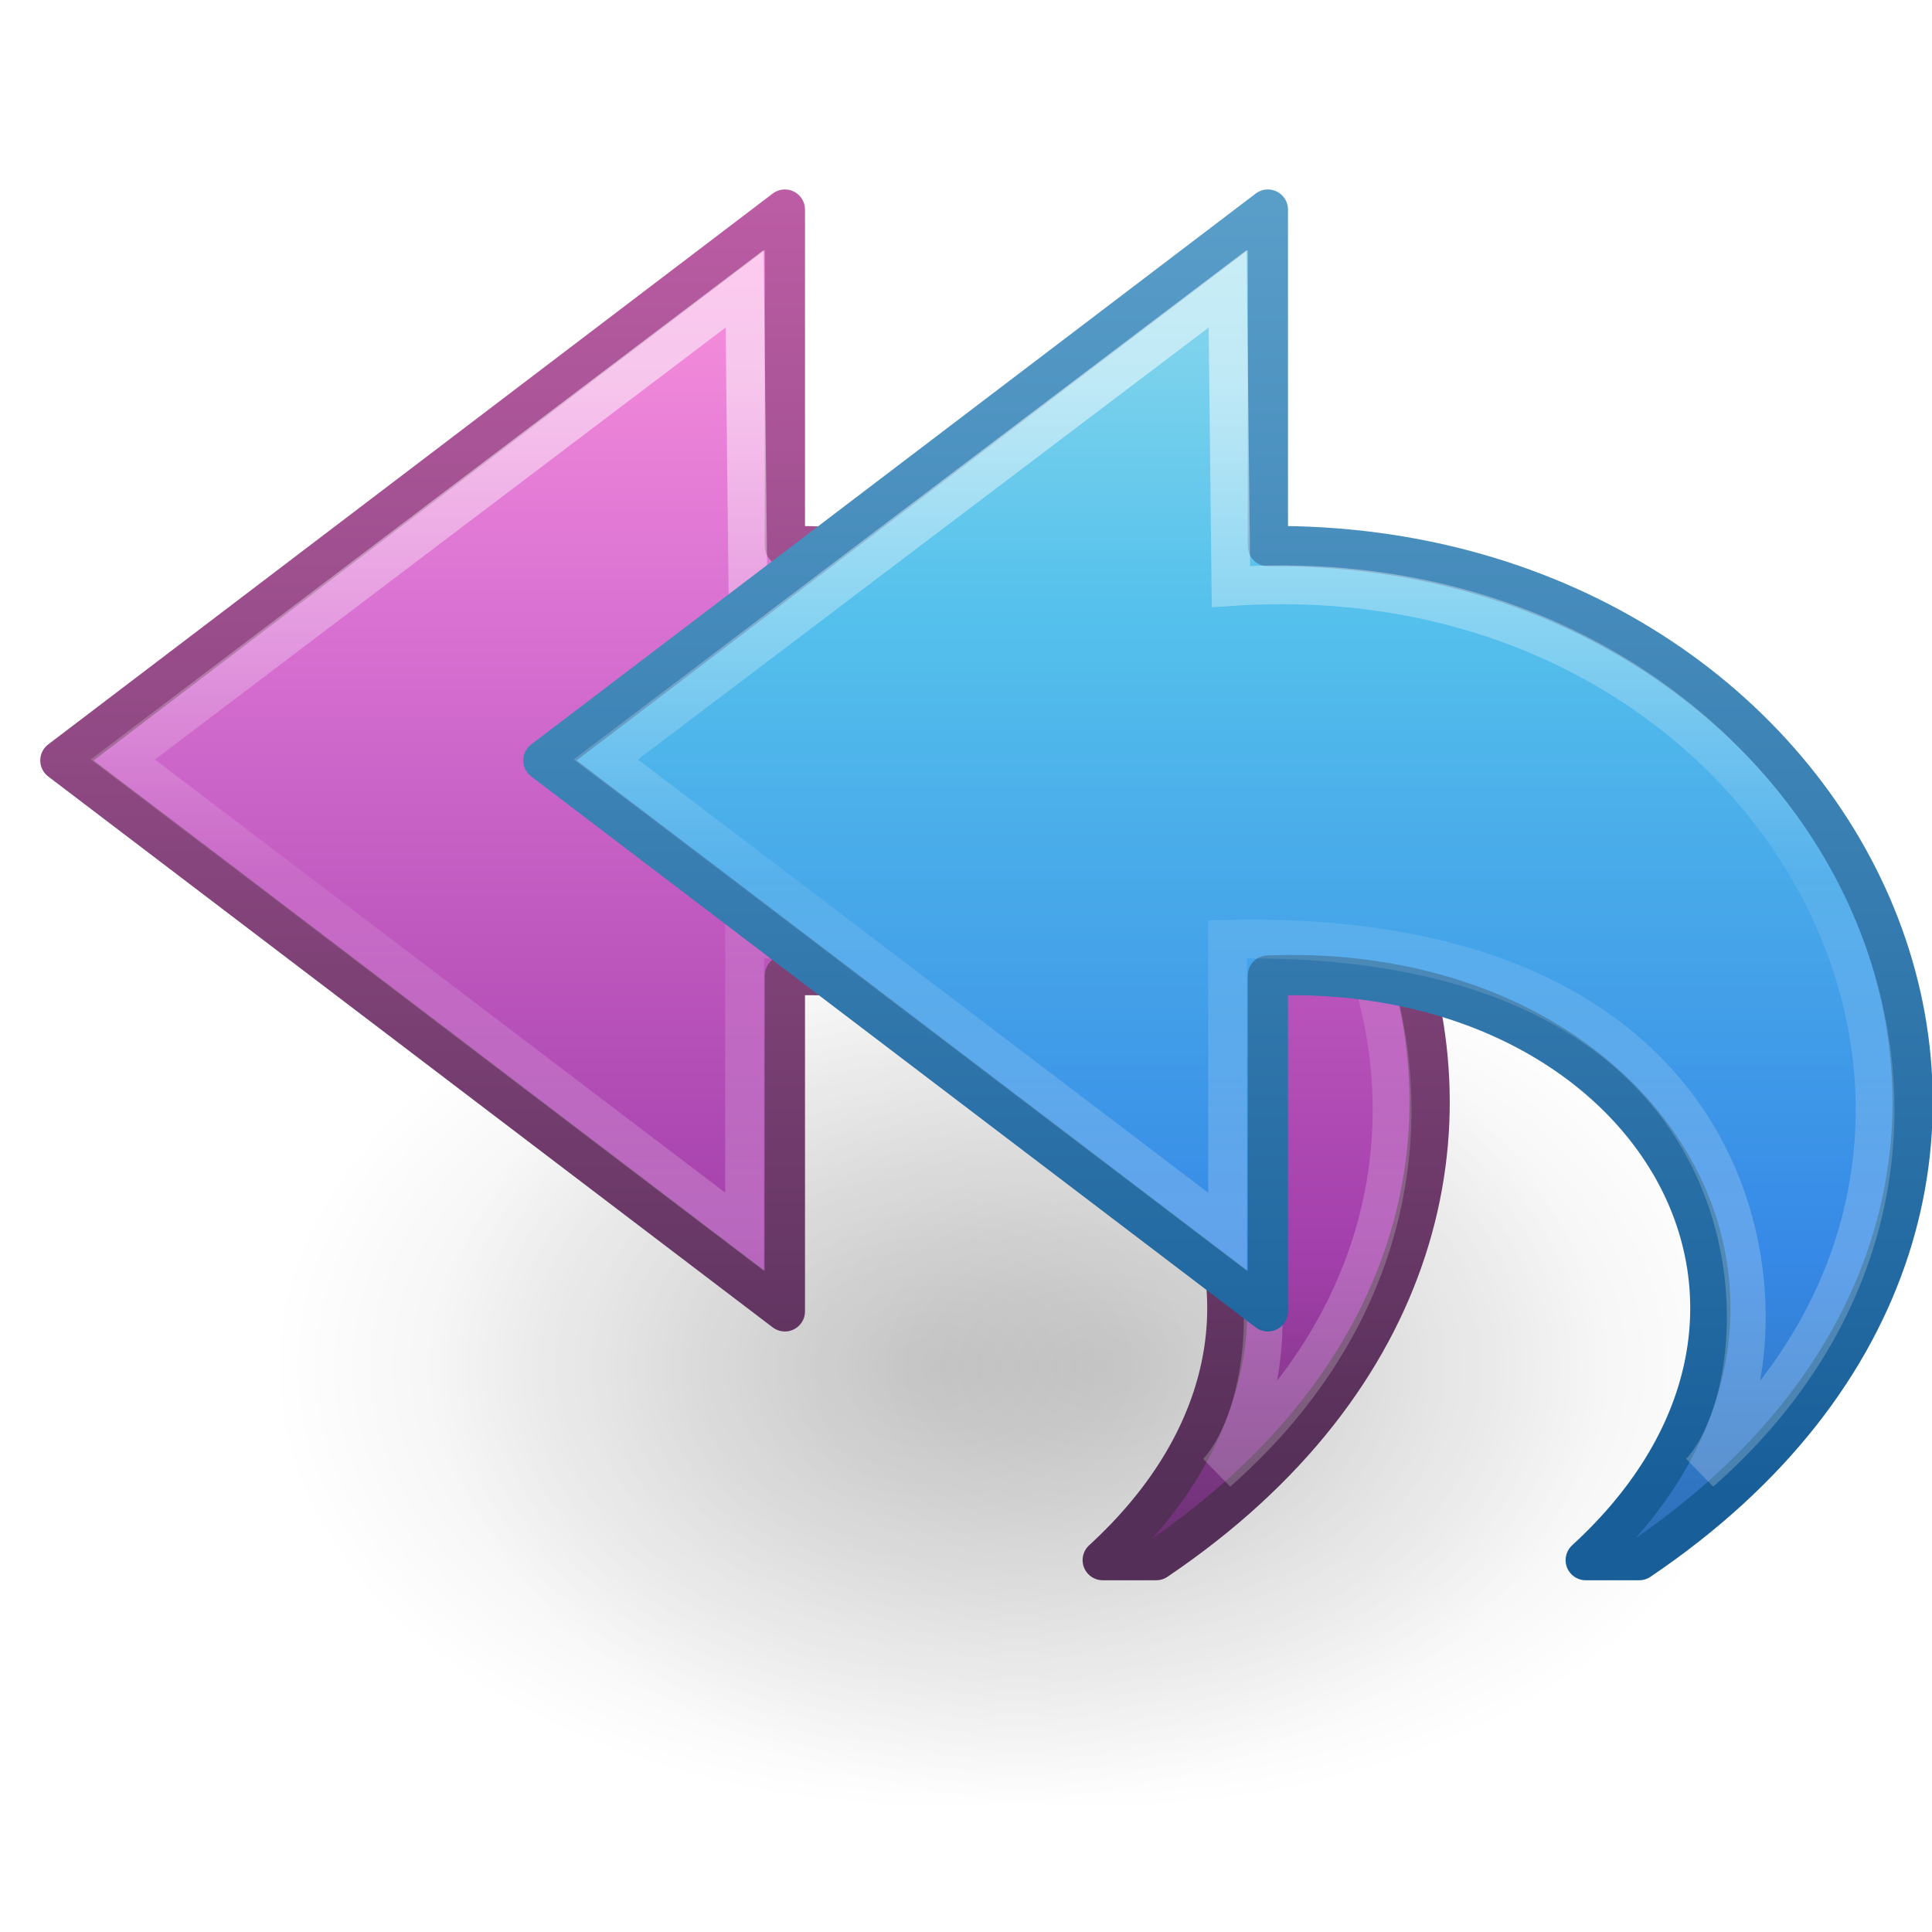
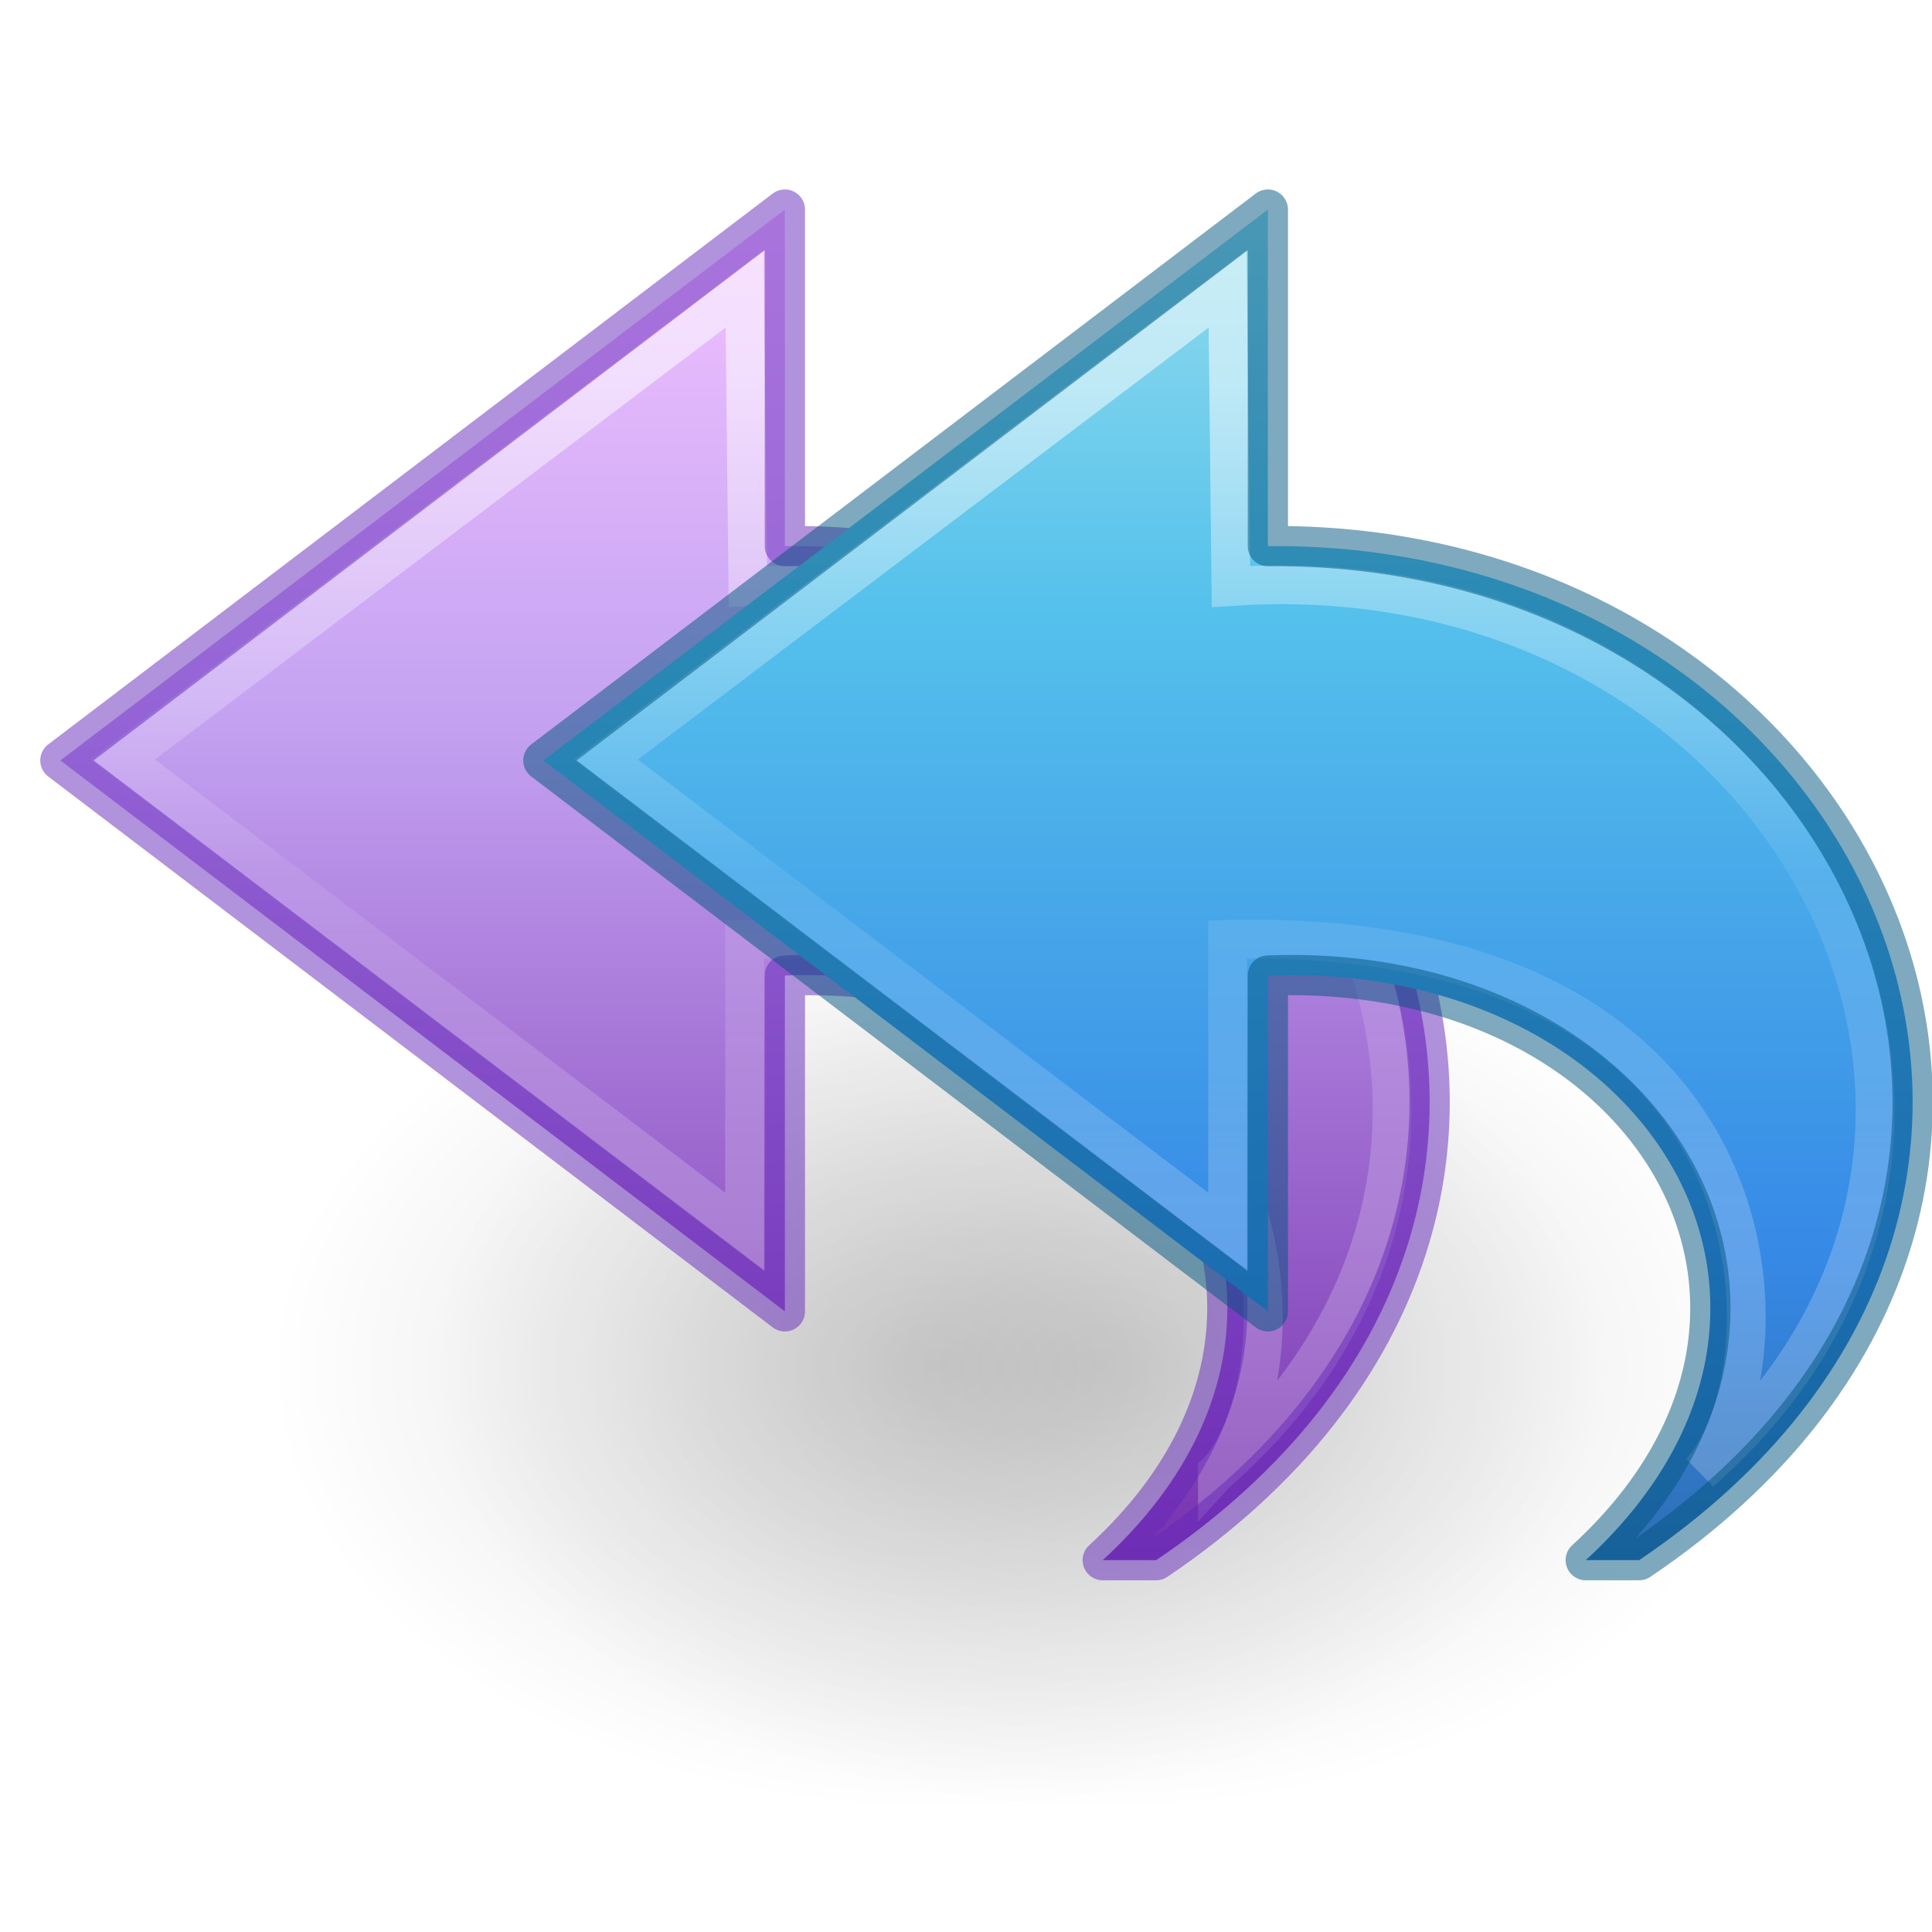
- <svg xmlns="http://www.w3.org/2000/svg" xmlns:xlink="http://www.w3.org/1999/xlink" version="1.1" width="48" height="48" id="svg4143">
+ <svg xmlns="http://www.w3.org/2000/svg" xmlns:xlink="http://www.w3.org/1999/xlink" id="svg4143" height="48" width="48" version="1.1">
  <defs id="defs4145">
-     <linearGradient x1="38.941" y1="15.991" x2="20.576" y2="15.991" id="linearGradient3198" xlink:href="#linearGradient4087-4" gradientUnits="userSpaceOnUse" gradientTransform="matrix(0,-1.13631,-1.220819,0,54.8152,53.70381)" />
+     <linearGradient gradientTransform="matrix(0,-1.13631,-1.220819,0,54.8152,53.70381)" gradientUnits="userSpaceOnUse" xlink:href="#linearGradient4087-4" id="linearGradient3198" y2="15.991" x2="20.576" y1="15.991" x1="38.941" />
    <linearGradient id="linearGradient4087-4">
-       <stop id="stop4089-0" style="stop-color:#ffffff;stop-opacity:1" offset="0" />
-       <stop id="stop4091-5" style="stop-color:#ffffff;stop-opacity:0.235" offset="0.512" />
-       <stop id="stop4093-9" style="stop-color:#ffffff;stop-opacity:0.157" offset="0.585" />
-       <stop id="stop4095-4" style="stop-color:#ffffff;stop-opacity:0.392" offset="1" />
+       <stop offset="0" style="stop-color:#ffffff;stop-opacity:1" id="stop4089-0" />
+       <stop offset="0.512" style="stop-color:#ffffff;stop-opacity:0.235" id="stop4091-5" />
+       <stop offset="0.585" style="stop-color:#ffffff;stop-opacity:0.157" id="stop4093-9" />
+       <stop offset="1" style="stop-color:#ffffff;stop-opacity:0.392" id="stop4095-4" />
    </linearGradient>
-     <linearGradient x1="23.732" y1="4.418" x2="23.732" y2="42.04" id="linearGradient3201" xlink:href="#linearGradient2867-449-88-871-390-598-476-591-434-148-57-177-6" gradientUnits="userSpaceOnUse" gradientTransform="matrix(-1.04172,0,0,0.9696086,56.67238,1.24692)" />
+     <linearGradient gradientTransform="matrix(-1.04172,0,0,0.9696086,56.67238,1.24692)" gradientUnits="userSpaceOnUse" xlink:href="#linearGradient2867-449-88-871-390-598-476-591-434-148-57-177-6" id="linearGradient3201" y2="42.04" x2="23.732" y1="4.418" x1="23.732" />
    <linearGradient id="linearGradient2867-449-88-871-390-598-476-591-434-148-57-177-6">
-       <stop id="stop3750-9" style="stop-color:#90dbec;stop-opacity:1" offset="0" />
-       <stop id="stop3752-2" style="stop-color:#55c1ec;stop-opacity:1" offset="0.262" />
-       <stop id="stop3754-2" style="stop-color:#3689e6;stop-opacity:1" offset="0.705" />
-       <stop id="stop3756-4" style="stop-color:#2b63a0;stop-opacity:1" offset="1" />
+       <stop offset="0" style="stop-color:#90dbec;stop-opacity:1" id="stop3750-9" />
+       <stop offset="0.262" style="stop-color:#55c1ec;stop-opacity:1" id="stop3752-2" />
+       <stop offset="0.705" style="stop-color:#3689e6;stop-opacity:1" id="stop3754-2" />
+       <stop offset="1" style="stop-color:#2b63a0;stop-opacity:1" id="stop3756-4" />
    </linearGradient>
-     <linearGradient x1="35.998" y1="37.039" x2="35.998" y2="4.004" id="linearGradient3203" xlink:href="#linearGradient3707-319-631-407-324-7" gradientUnits="userSpaceOnUse" gradientTransform="matrix(-1.04172,0,0,0.9696086,56.67238,1.24692)" />
-     <linearGradient id="linearGradient3707-319-631-407-324-7">
-       <stop id="stop3760-7" style="stop-color:#185f9a;stop-opacity:1" offset="0" />
-       <stop id="stop3762-5" style="stop-color:#599ec9;stop-opacity:1" offset="1" />
+     <radialGradient gradientTransform="matrix(1,0,0,0.536723,0,16.87306)" gradientUnits="userSpaceOnUse" xlink:href="#linearGradient8662" id="radialGradient3140" fy="36.421" fx="24.837" r="15.645" cy="36.421" cx="24.837" />
+     <linearGradient id="linearGradient8662">
+       <stop offset="0" style="stop-color:#000000;stop-opacity:1" id="stop8664" />
+       <stop offset="1" style="stop-color:#000000;stop-opacity:0" id="stop8666" />
    </linearGradient>
-     <linearGradient x1="38.941" y1="15.991" x2="20.576" y2="15.991" id="linearGradient3198-5" xlink:href="#linearGradient4087-4-6" gradientUnits="userSpaceOnUse" gradientTransform="matrix(0,-1.13631,-1.220819,0,42.8152,53.70381)" />
-     <linearGradient id="linearGradient4087-4-6">
-       <stop id="stop4089-0-9" style="stop-color:#ffffff;stop-opacity:1" offset="0" />
-       <stop id="stop4091-5-8" style="stop-color:#ffffff;stop-opacity:0.235" offset="0.512" />
-       <stop id="stop4093-9-7" style="stop-color:#ffffff;stop-opacity:0.157" offset="0.585" />
-       <stop id="stop4095-4-2" style="stop-color:#ffffff;stop-opacity:0.392" offset="1" />
+     <radialGradient gradientTransform="matrix(1,0,0,0.536723,0,16.87306)" gradientUnits="userSpaceOnUse" xlink:href="#linearGradient8662-7" id="radialGradient4195" fy="36.421" fx="24.837" r="15.645" cy="36.421" cx="24.837" />
+     <linearGradient id="linearGradient8662-7">
+       <stop offset="0" style="stop-color:#000000;stop-opacity:1" id="stop8664-0" />
+       <stop offset="1" style="stop-color:#000000;stop-opacity:0" id="stop8666-1" />
    </linearGradient>
-     <linearGradient x1="23.732" y1="4.418" x2="23.732" y2="42.04" id="linearGradient3254" xlink:href="#linearGradient3671-580-6" gradientUnits="userSpaceOnUse" gradientTransform="matrix(-1.04172,0,0,0.9696086,44.67238,1.24692)" />
-     <linearGradient id="linearGradient3671-580-6">
-       <stop id="stop4088-6" style="stop-color:#fc93dc;stop-opacity:1" offset="0" />
-       <stop id="stop4090-4" style="stop-color:#da72d3;stop-opacity:1" offset="0.262" />
-       <stop id="stop4092-6" style="stop-color:#a33fab;stop-opacity:1" offset="0.705" />
-       <stop id="stop4094-2" style="stop-color:#502b58;stop-opacity:1" offset="1" />
-     </linearGradient>
-     <linearGradient x1="35.998" y1="37.039" x2="35.998" y2="4.004" id="linearGradient3256" xlink:href="#linearGradient3707-662-8" gradientUnits="userSpaceOnUse" gradientTransform="matrix(-1.04172,0,0,0.9696086,44.67238,1.24692)" />
-     <linearGradient id="linearGradient3707-662-8">
-       <stop id="stop4098-9" style="stop-color:#542f57;stop-opacity:1" offset="0" />
-       <stop id="stop4100-6" style="stop-color:#bb5ca4;stop-opacity:1" offset="1" />
-     </linearGradient>
-     <radialGradient cx="24.837" cy="36.421" r="15.645" fx="24.837" fy="36.421" id="radialGradient3140" xlink:href="#linearGradient8662" gradientUnits="userSpaceOnUse" gradientTransform="matrix(1,0,0,0.536723,0,16.87306)" />
-     <linearGradient id="linearGradient8662">
-       <stop id="stop8664" style="stop-color:#000000;stop-opacity:1" offset="0" />
-       <stop id="stop8666" style="stop-color:#000000;stop-opacity:0" offset="1" />
-     </linearGradient>
-     <radialGradient cx="24.837" cy="36.421" r="15.645" fx="24.837" fy="36.421" id="radialGradient4195" xlink:href="#linearGradient8662-7" gradientUnits="userSpaceOnUse" gradientTransform="matrix(1,0,0,0.536723,0,16.87306)" />
-     <linearGradient id="linearGradient8662-7">
-       <stop id="stop8664-0" style="stop-color:#000000;stop-opacity:1" offset="0" />
-       <stop id="stop8666-1" style="stop-color:#000000;stop-opacity:0" offset="1" />
+     <linearGradient gradientTransform="matrix(0,-1.13631,-1.220819,0,42.81515,53.70381)" gradientUnits="userSpaceOnUse" xlink:href="#linearGradient4087-4" id="linearGradient3198-5-6" y2="15.991" x2="20.576" y1="15.991" x1="38.941" />
+     <linearGradient gradientTransform="matrix(-1.04172,0,0,0.9696086,44.67233,1.24692)" gradientUnits="userSpaceOnUse" xlink:href="#linearGradient4330" id="linearGradient3254-4" y2="51.899" x2="23.732" y1="4.418" x1="23.732" />
+     <linearGradient id="linearGradient4330">
+       <stop offset="0" style="stop-color:#f0c1ff;stop-opacity:1" id="stop4332" />
+       <stop offset="0.262" style="stop-color:#c5a3f2;stop-opacity:1" id="stop4334" />
+       <stop offset="0.705" style="stop-color:#7a36b1;stop-opacity:1" id="stop4336" />
+       <stop offset="1" style="stop-color:#4c2d81;stop-opacity:1" id="stop4338" />
    </linearGradient>
  </defs>
-   <g id="layer1">
-     <g transform="matrix(2,0,0,2,0,-16)" id="layer1-1">
-       <path d="m 40.482,36.421 a 15.645,8.397 0 1 1 -31.289,0 15.645,8.397 0 1 1 31.289,0 z" transform="matrix(0.5299545,0,0,-0.657839,0.487385,48.93543)" id="path3501" style="opacity:0.141;fill:url(#radialGradient3140);fill-opacity:1;fill-rule:evenodd;stroke:none;stroke-width:1;marker:none;visibility:visible;display:inline;overflow:visible" />
-       <g transform="translate(-2,0)" id="g4190">
-         <path d="m 40.482,36.421 a 15.645,8.397 0 1 1 -31.289,0 15.645,8.397 0 1 1 31.289,0 z" transform="matrix(0.5299545,0,0,-0.657839,0.487385,48.93543)" id="path3501-0" style="opacity:0.141;fill:url(#radialGradient4195);fill-opacity:1;fill-rule:evenodd;stroke:none;stroke-width:1;marker:none;visibility:visible;display:inline;overflow:visible" />
-       </g>
+   <g transform="matrix(2,0,0,2,0,-16)" id="layer1-1">
+     <path d="m 40.482,36.421 a 15.645,8.397 0 1 1 -31.289,0 15.645,8.397 0 1 1 31.289,0 z" transform="matrix(0.5299545,0,0,-0.657839,0.487385,48.93543)" id="path3501" style="display:inline;overflow:visible;visibility:visible;opacity:0.141;fill:url(#radialGradient3140);fill-opacity:1;fill-rule:evenodd;stroke:none;stroke-width:1;marker:none" />
+     <g transform="translate(-2,0)" id="g4190">
+       <path d="m 40.482,36.421 a 15.645,8.397 0 1 1 -31.289,0 15.645,8.397 0 1 1 31.289,0 z" transform="matrix(0.5299545,0,0,-0.657839,0.487385,48.93543)" id="path3501-0" style="display:inline;overflow:visible;visibility:visible;opacity:0.141;fill:url(#radialGradient4195);fill-opacity:1;fill-rule:evenodd;stroke:none;stroke-width:1;marker:none" />
    </g>
-     <path d="M 28.725,38.761 C 41.952,29.832 34.243,13.433 19.5,13.568 L 19.5,5.207 1.5,18.893 19.5,32.58 l 0,-8.343 c 9.509,-0.369 14.695,8.294 7.897,14.524 z" id="path3503-3-3" style="fill:url(#linearGradient3254);fill-opacity:1;fill-rule:nonzero;stroke:url(#linearGradient3256);stroke-width:1;stroke-linecap:butt;stroke-linejoin:round;stroke-miterlimit:7;stroke-opacity:1;stroke-dasharray:none;stroke-dashoffset:0;marker:none;visibility:visible;display:block;overflow:visible" />
-     <path d="m 30.246,36.573 c 9.685,-8.519 2.007,-22.931 -11.664,-22.001 l -0.082,-7.396 -15.449,11.694 15.449,11.734 0,-7.266 c 14.184,-0.324 14.003,10.792 11.746,13.235 z" id="path3505-6-2" style="opacity:0.53;fill:none;stroke:url(#linearGradient3198-5);stroke-width:0.964;stroke-linecap:butt;stroke-linejoin:miter;stroke-miterlimit:7;stroke-opacity:1;stroke-dasharray:none;stroke-dashoffset:0;marker:none;visibility:visible;display:block;overflow:visible" />
-     <path d="M 40.725,38.761 C 53.952,29.832 46.243,13.433 31.5,13.568 L 31.5,5.207 13.5,18.893 31.5,32.58 l 0,-8.343 c 9.509,-0.369 14.695,8.294 7.897,14.524 z" id="path3503-3" style="fill:url(#linearGradient3201);fill-opacity:1;fill-rule:nonzero;stroke:url(#linearGradient3203);stroke-width:1;stroke-linecap:butt;stroke-linejoin:round;stroke-miterlimit:7;stroke-opacity:1;stroke-dasharray:none;stroke-dashoffset:0;marker:none;visibility:visible;display:block;overflow:visible" />
-     <path d="m 42.246,36.573 c 9.685,-8.519 2.007,-22.931 -11.664,-22.001 l -0.082,-7.396 -15.449,11.694 15.449,11.734 0,-7.266 c 14.184,-0.324 14.003,10.792 11.746,13.235 z" id="path3505-6" style="opacity:0.53;fill:none;stroke:url(#linearGradient3198);stroke-width:0.964;stroke-linecap:butt;stroke-linejoin:miter;stroke-miterlimit:7;stroke-opacity:1;stroke-dasharray:none;stroke-dashoffset:0;marker:none;visibility:visible;display:block;overflow:visible" />
  </g>
+   <path d="M 28.725,38.761 C 41.952,29.832 34.243,13.433 19.5,13.568 l 0,-8.361 L 1.5,18.893 19.5,32.58 l 0,-8.343 c 9.509,-0.369 14.695,8.294 7.897,14.524 z" id="path3503-3-3-3" style="display:block;overflow:visible;visibility:visible;fill:url(#linearGradient3254-4);fill-opacity:1;fill-rule:nonzero;stroke:none;stroke-width:1;stroke-linecap:butt;stroke-linejoin:round;stroke-miterlimit:7;stroke-dasharray:none;stroke-dashoffset:0;stroke-opacity:1;marker:none" />
+   <path d="M 30.246,36.573 C 39.932,28.055 32.253,13.642 18.582,14.572 L 18.5,7.177 3.051,18.87 18.5,30.605 l 0,-7.266 c 14.184,-0.324 14.003,10.792 11.746,13.235 z" id="path3505-6-2" style="display:block;overflow:visible;visibility:visible;opacity:0.53;fill:none;stroke:url(#linearGradient3198-5-6);stroke-width:0.964;stroke-linecap:butt;stroke-linejoin:miter;stroke-miterlimit:7;stroke-dasharray:none;stroke-dashoffset:0;stroke-opacity:1;marker:none" />
+   <path d="M 28.725,38.761 C 41.952,29.832 34.243,13.433 19.5,13.568 l 0,-8.361 L 1.5,18.893 19.5,32.58 l 0,-8.343 c 9.509,-0.369 14.695,8.294 7.897,14.524 z" id="path3503-3-3-0" style="color:#000000;clip-rule:nonzero;display:inline;overflow:visible;visibility:visible;opacity:0.5;isolation:auto;mix-blend-mode:normal;color-interpolation:sRGB;color-interpolation-filters:linearRGB;solid-color:#000000;solid-opacity:1;fill:none;fill-opacity:1;fill-rule:nonzero;stroke:#6326b9;stroke-width:1;stroke-linecap:butt;stroke-linejoin:round;stroke-miterlimit:4;stroke-dasharray:none;stroke-dashoffset:0;stroke-opacity:1;marker:none;color-rendering:auto;image-rendering:auto;shape-rendering:auto;text-rendering:auto;enable-background:accumulate" />
+   <path d="M 40.725,38.761 C 53.952,29.832 46.243,13.433 31.5,13.568 L 31.5,5.207 13.5,18.893 31.5,32.58 l 0,-8.343 c 9.509,-0.369 14.695,8.294 7.897,14.524 z" id="path3503-3" style="display:block;overflow:visible;visibility:visible;fill:url(#linearGradient3201);fill-opacity:1;fill-rule:nonzero;stroke:none;stroke-width:1;stroke-linecap:butt;stroke-linejoin:round;stroke-miterlimit:7;stroke-dasharray:none;stroke-dashoffset:0;stroke-opacity:1;marker:none" />
+   <path d="m 42.246,36.573 c 9.685,-8.519 2.007,-22.931 -11.664,-22.001 l -0.082,-7.396 -15.449,11.694 15.449,11.734 0,-7.266 c 14.184,-0.324 14.003,10.792 11.746,13.235 z" id="path3505-6" style="display:block;overflow:visible;visibility:visible;opacity:0.53;fill:none;stroke:url(#linearGradient3198);stroke-width:0.964;stroke-linecap:butt;stroke-linejoin:miter;stroke-miterlimit:7;stroke-dasharray:none;stroke-dashoffset:0;stroke-opacity:1;marker:none" />
+   <path d="M 40.725,38.761 C 53.952,29.832 46.243,13.433 31.5,13.568 L 31.5,5.207 13.5,18.893 31.5,32.58 l 0,-8.343 c 9.509,-0.369 14.695,8.294 7.897,14.524 z" id="path3503-3-4" style="display:inline;overflow:visible;visibility:visible;fill:#000000;fill-opacity:0;fill-rule:nonzero;stroke:#00537d;stroke-width:1;stroke-linecap:round;stroke-linejoin:round;stroke-miterlimit:4;stroke-dasharray:none;stroke-dashoffset:0;stroke-opacity:1;marker:none;color:#000000;clip-rule:nonzero;opacity:0.5;isolation:auto;mix-blend-mode:normal;color-interpolation:sRGB;color-interpolation-filters:linearRGB;solid-color:#000000;solid-opacity:1;filter-blend-mode:normal;filter-gaussianBlur-deviation:0;color-rendering:auto;image-rendering:auto;shape-rendering:auto;text-rendering:auto;enable-background:accumulate" />
</svg>
